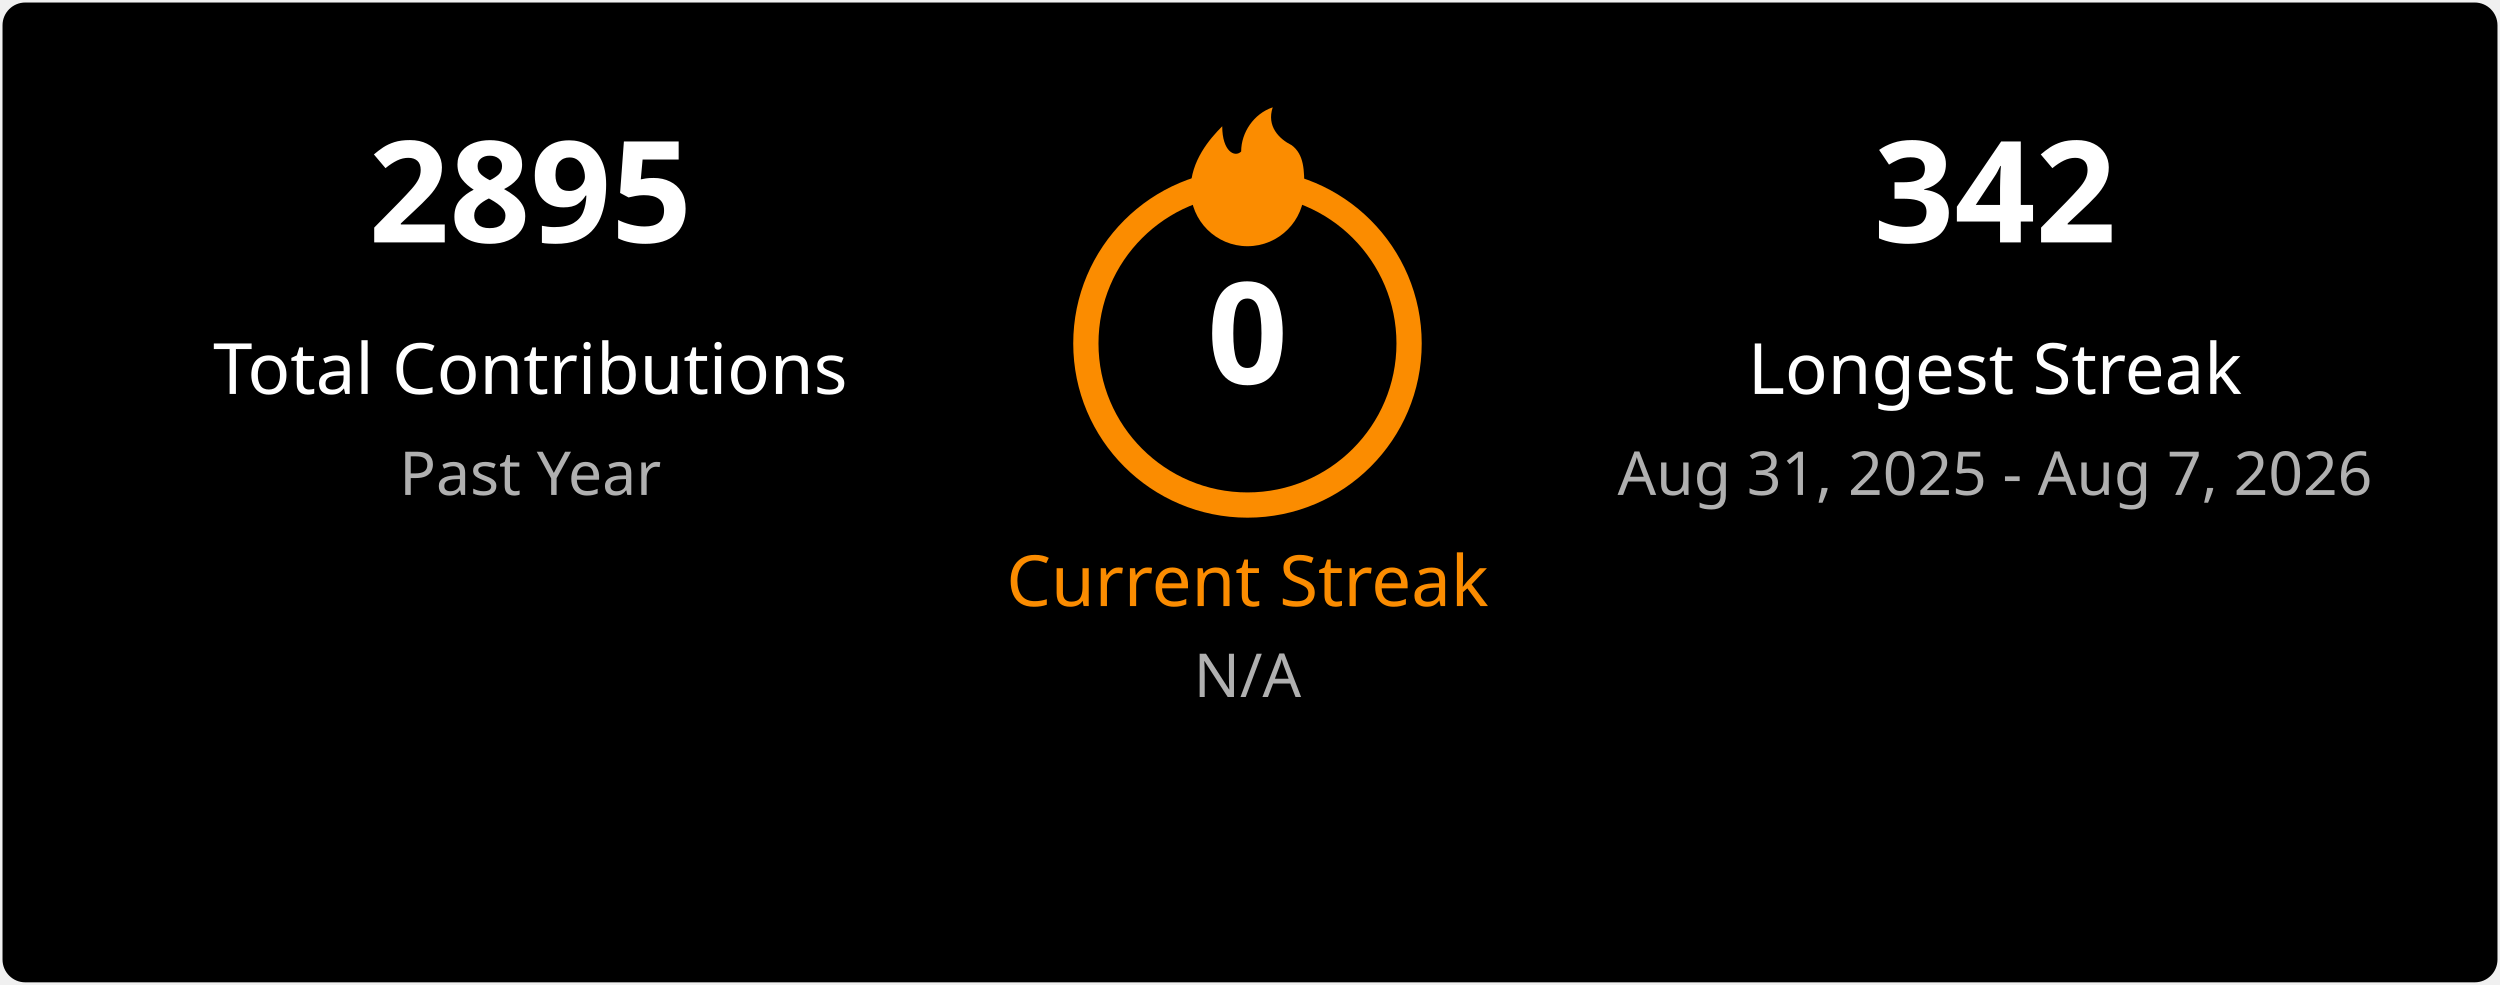
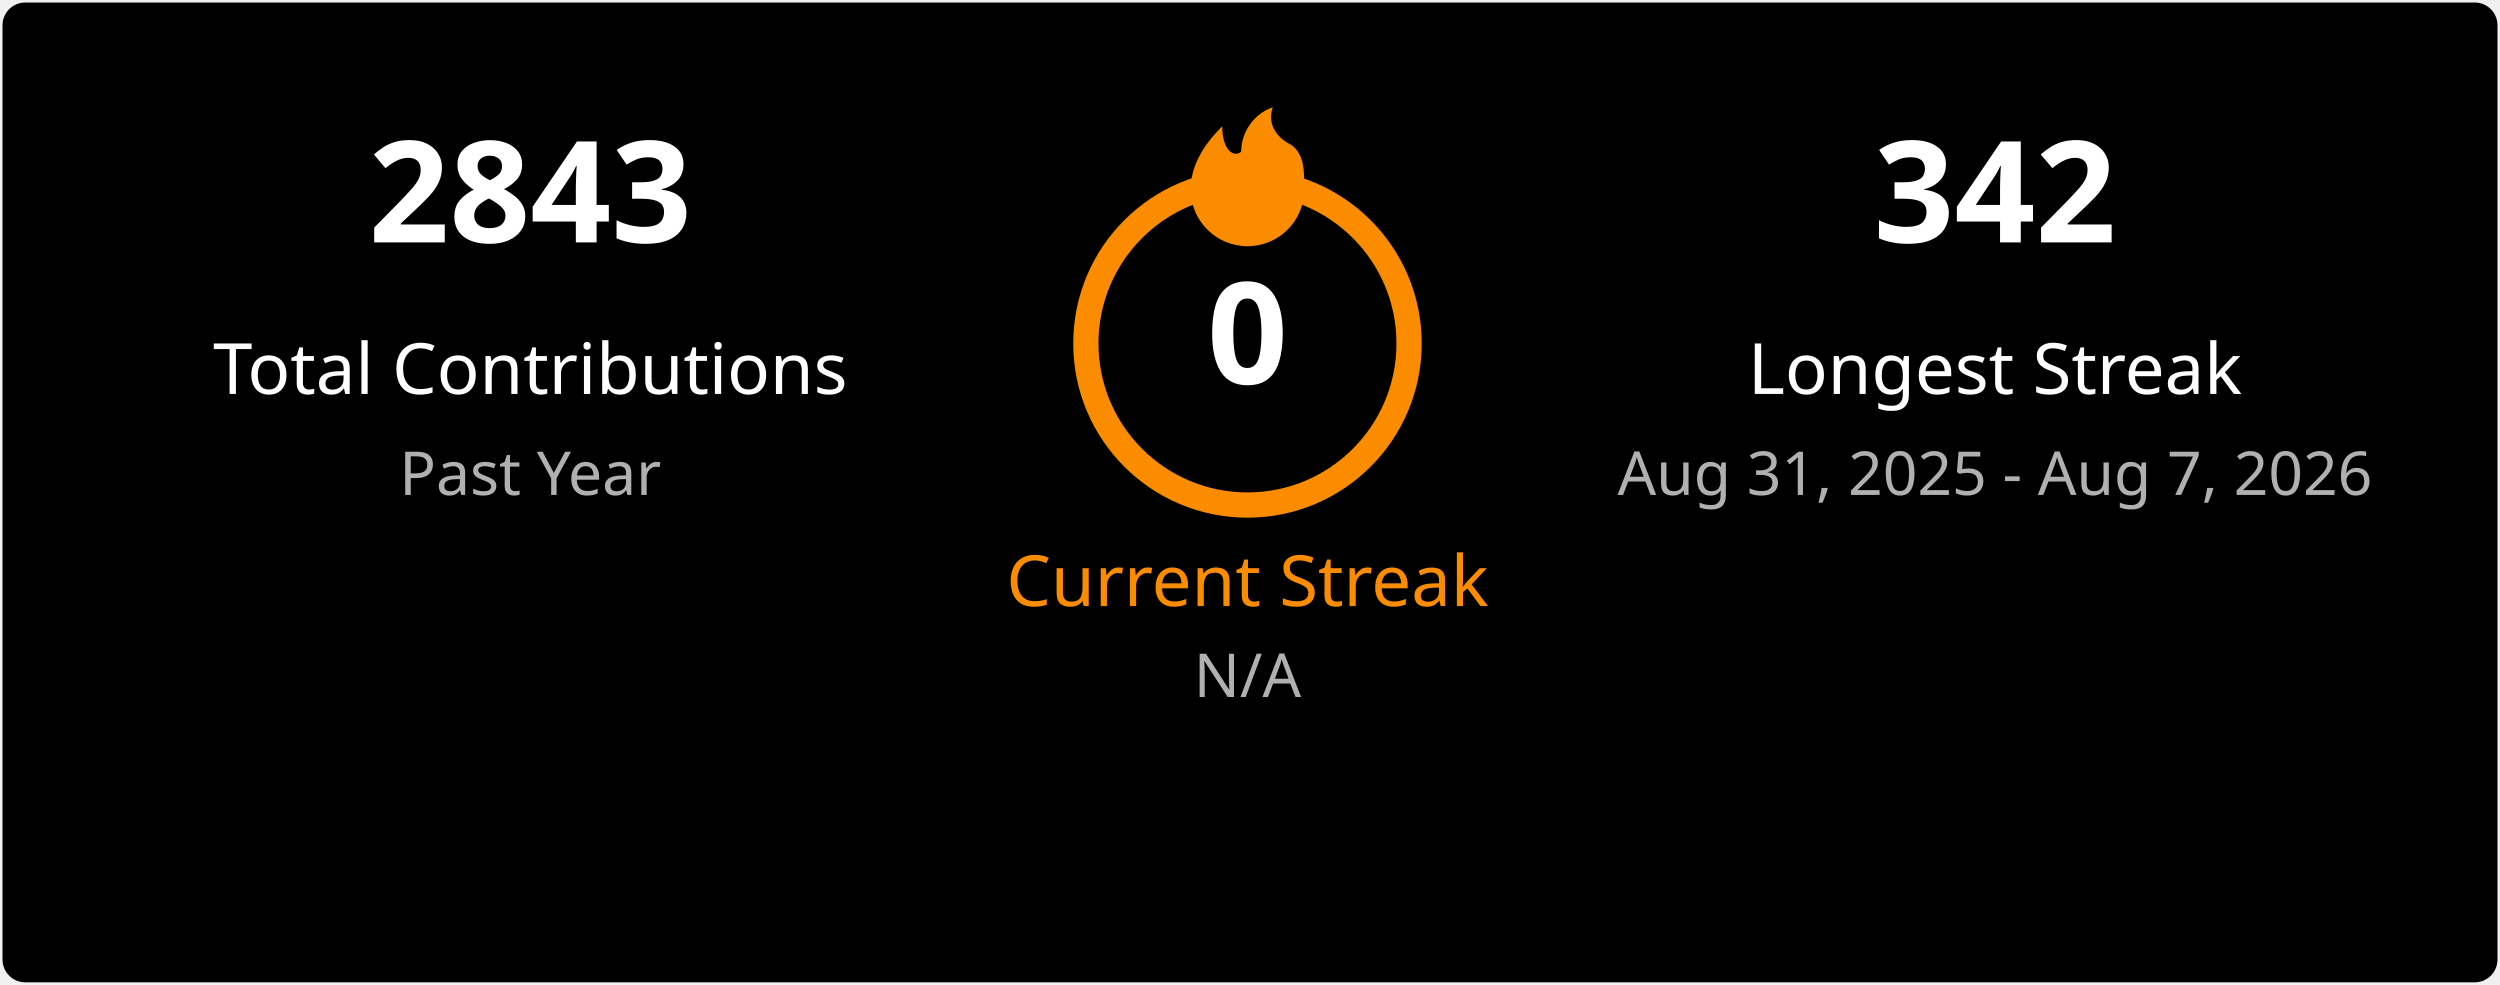
<svg xmlns="http://www.w3.org/2000/svg" width="495" height="195" viewBox="0 0 495 195" fill="none">
  <style>
    .title { font: 600 18px 'Segoe UI', Ubuntu, Sans-Serif; fill: #ffffff; }
    .stat-number { font: 700 28px 'Segoe UI', Ubuntu, Sans-Serif; }
    .stat-label { font: 400 14px 'Segoe UI', Ubuntu, Sans-Serif; }
    .date-range { font: 400 12px 'Segoe UI', Ubuntu, Sans-Serif; fill: #b0b0b0; }
    .fire { fill: #fb8c00; }
  </style>
  <rect x="0.5" y="0.5" rx="4.5" width="494" height="194" fill="#000000" stroke-opacity="0" />
  <g transform="translate(50, 48)">
-     <text class="stat-number" fill="#ffffff" text-anchor="middle" x="55">2895</text>
+     <text class="stat-number" fill="#ffffff" text-anchor="middle" x="55">2843</text>
    <text class="stat-label" fill="#ffffff" text-anchor="middle" x="55" y="30">Total Contributions</text>
    <text class="date-range" text-anchor="middle" x="55" y="50">Past Year</text>
  </g>
  <g transform="translate(197, 20)">
    <circle cx="50" cy="48" r="32" fill="none" stroke="#fb8c00" stroke-width="5" />
    <svg x="35" y="0" width="30" height="30" viewBox="0 0 24 24">
      <path class="fire" d="M12 23C7.029 23 3 18.971 3 14C3 9.5 6 6 8 4C8 8 10 9 11 8C11 5 13 2 16 1C15 4 17 6 19 7C21 8.5 21 11 21 14C21 18.971 16.971 23 12 23Z" />
    </svg>
    <text class="stat-number" fill="#ffffff" text-anchor="middle" x="50" y="56">0</text>
    <text class="stat-label" fill="#fb8c00" text-anchor="middle" x="50" y="100">Current Streak</text>
    <text class="date-range" text-anchor="middle" x="50" y="118">N/A</text>
  </g>
  <g transform="translate(340, 48)">
    <text class="stat-number" fill="#ffffff" text-anchor="middle" x="55">342</text>
    <text class="stat-label" fill="#ffffff" text-anchor="middle" x="55" y="30">Longest Streak</text>
    <text class="date-range" text-anchor="middle" x="55" y="50">Aug 31, 2025 - Aug 7, 2026</text>
  </g>
</svg>
